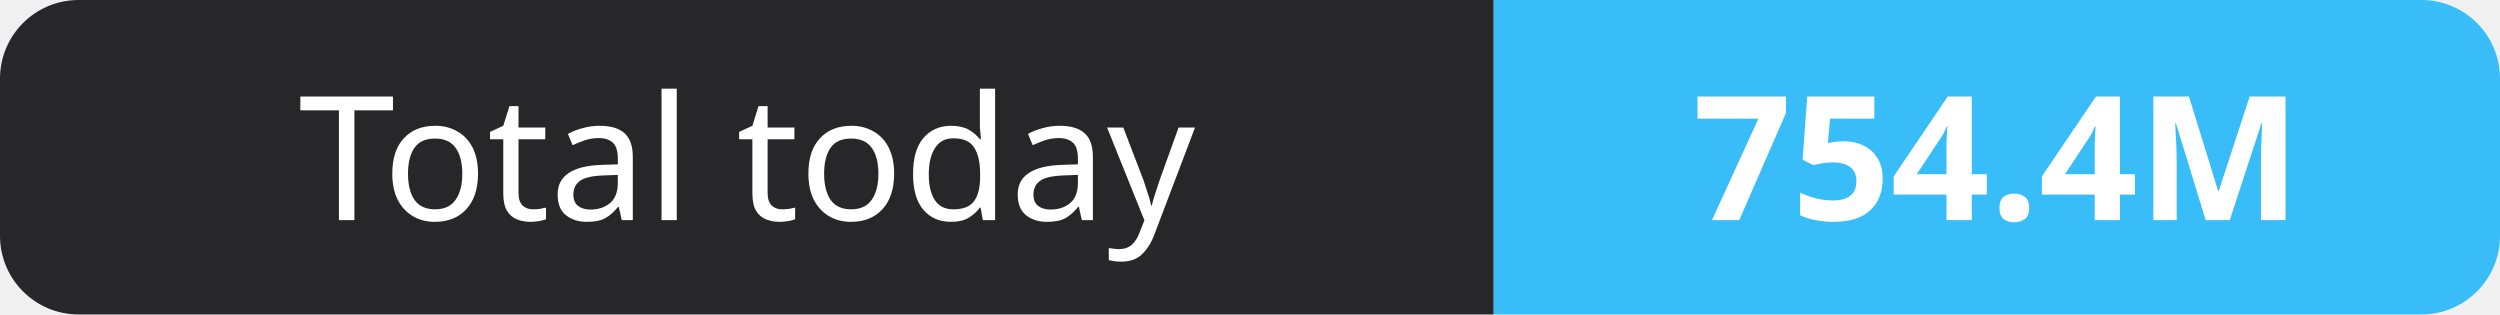
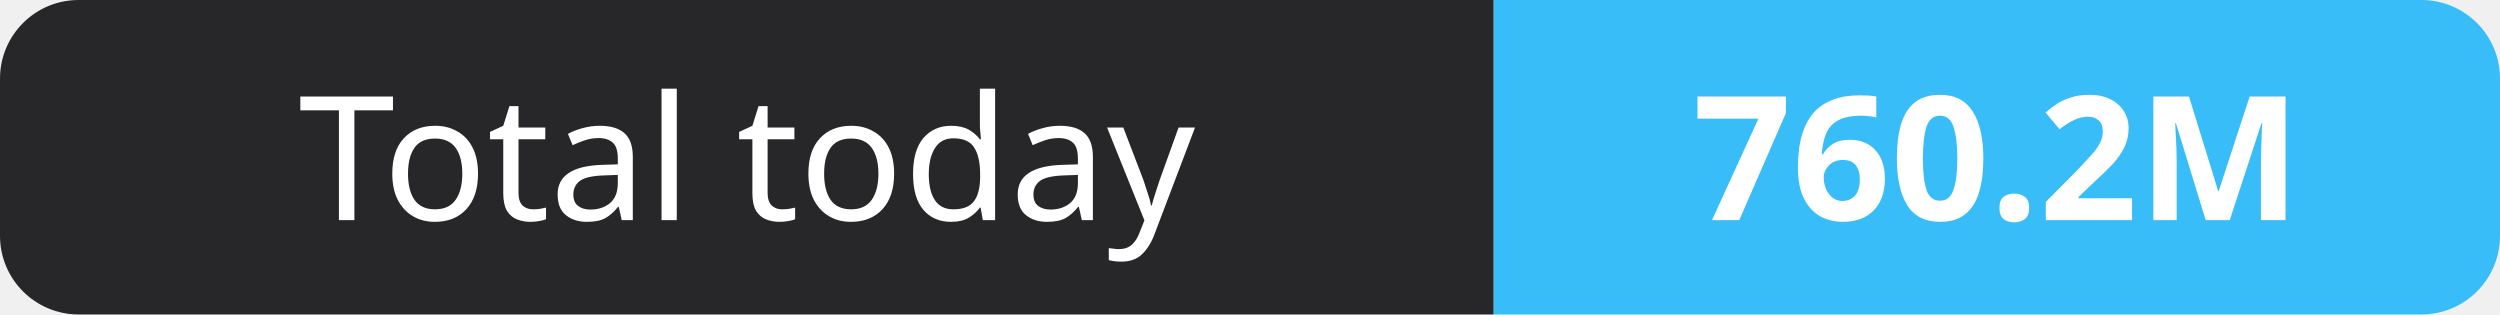
- <svg xmlns="http://www.w3.org/2000/svg" width="159" height="20" role="img" aria-label="Total today: 754.4M">
+ <svg xmlns="http://www.w3.org/2000/svg" width="159" height="20" role="img" aria-label="Total today: 760.2M">
  <clipPath id="r">
    <rect width="159" height="20" rx="5" fill="#fff" />
  </clipPath>
  <g clip-path="url(#r)">
    <rect width="95" height="20" fill="#27272a" />
    <rect x="95" width="64" height="20" fill="#38bdf8" />
  </g>
  <g fill="#fff" text-anchor="middle" font-family="Verdana,Geneva,sans-serif" font-size="11">
    <text x="47.5" y="14">Total today</text>
-     <text x="127.0" y="14" font-weight="700">754.4M</text>
+     <text x="127.0" y="14" font-weight="700">760.2M</text>
  </g>
</svg>
